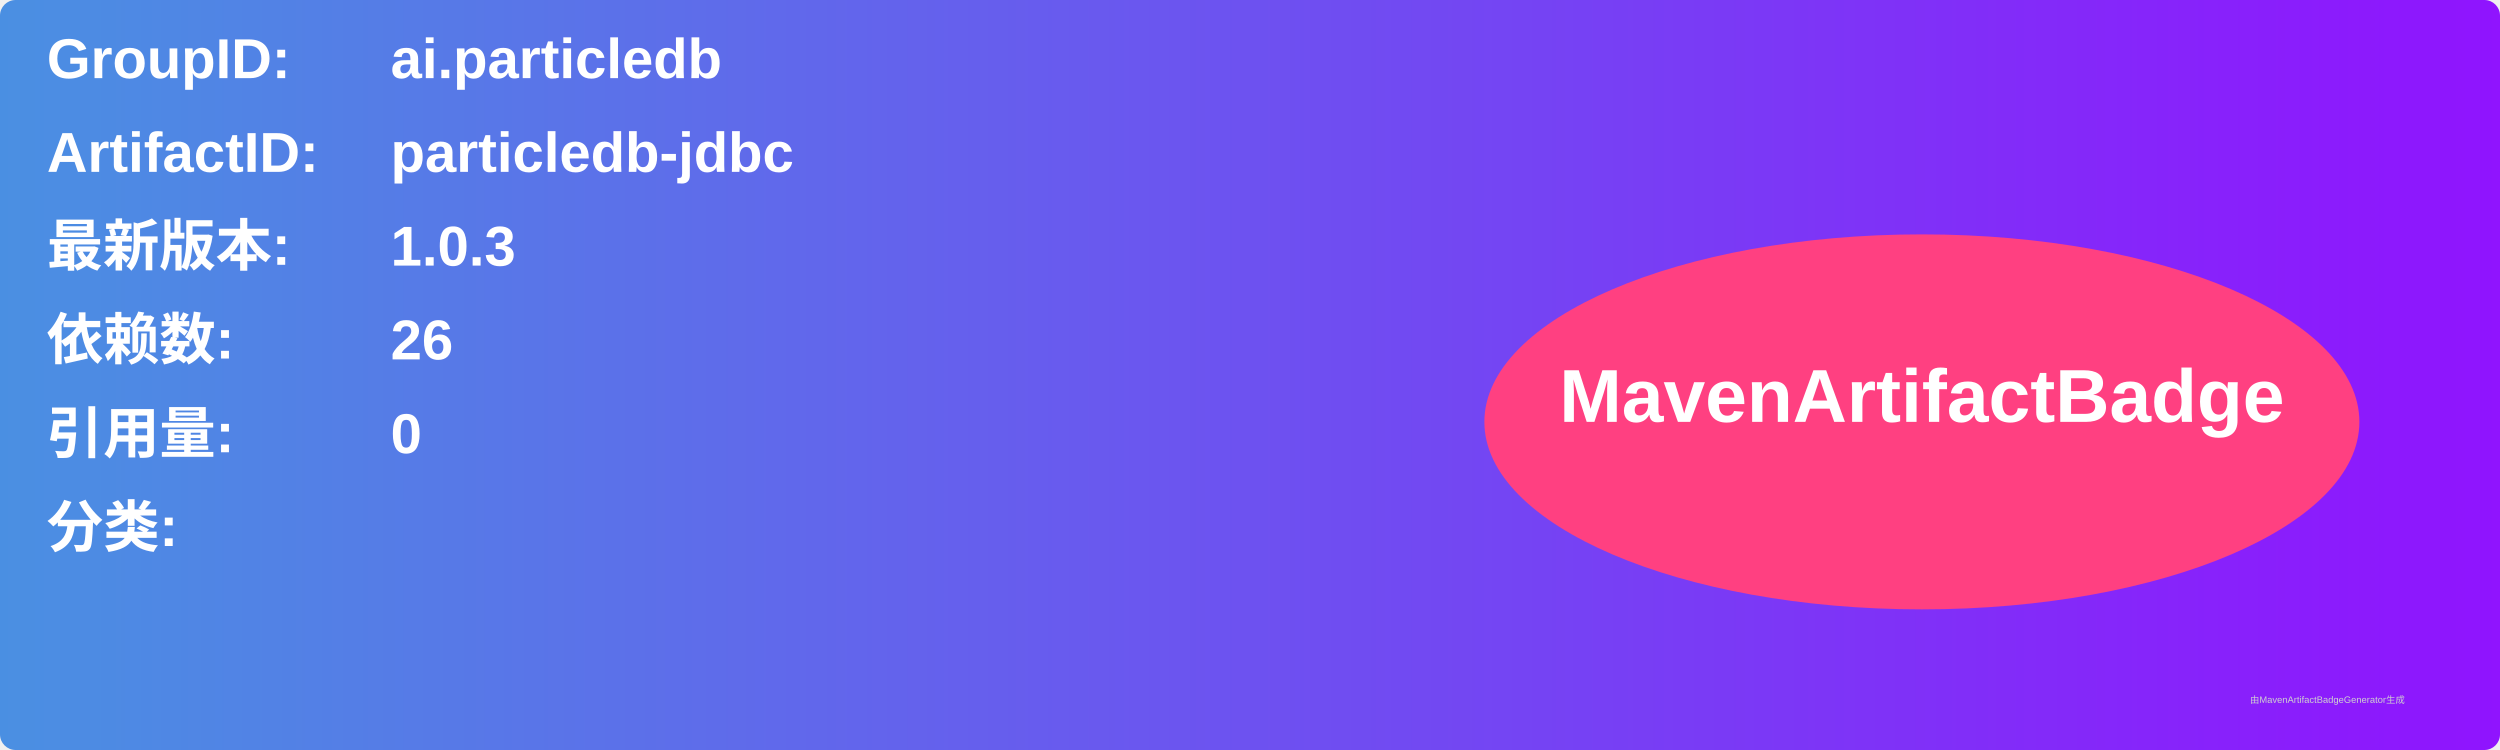
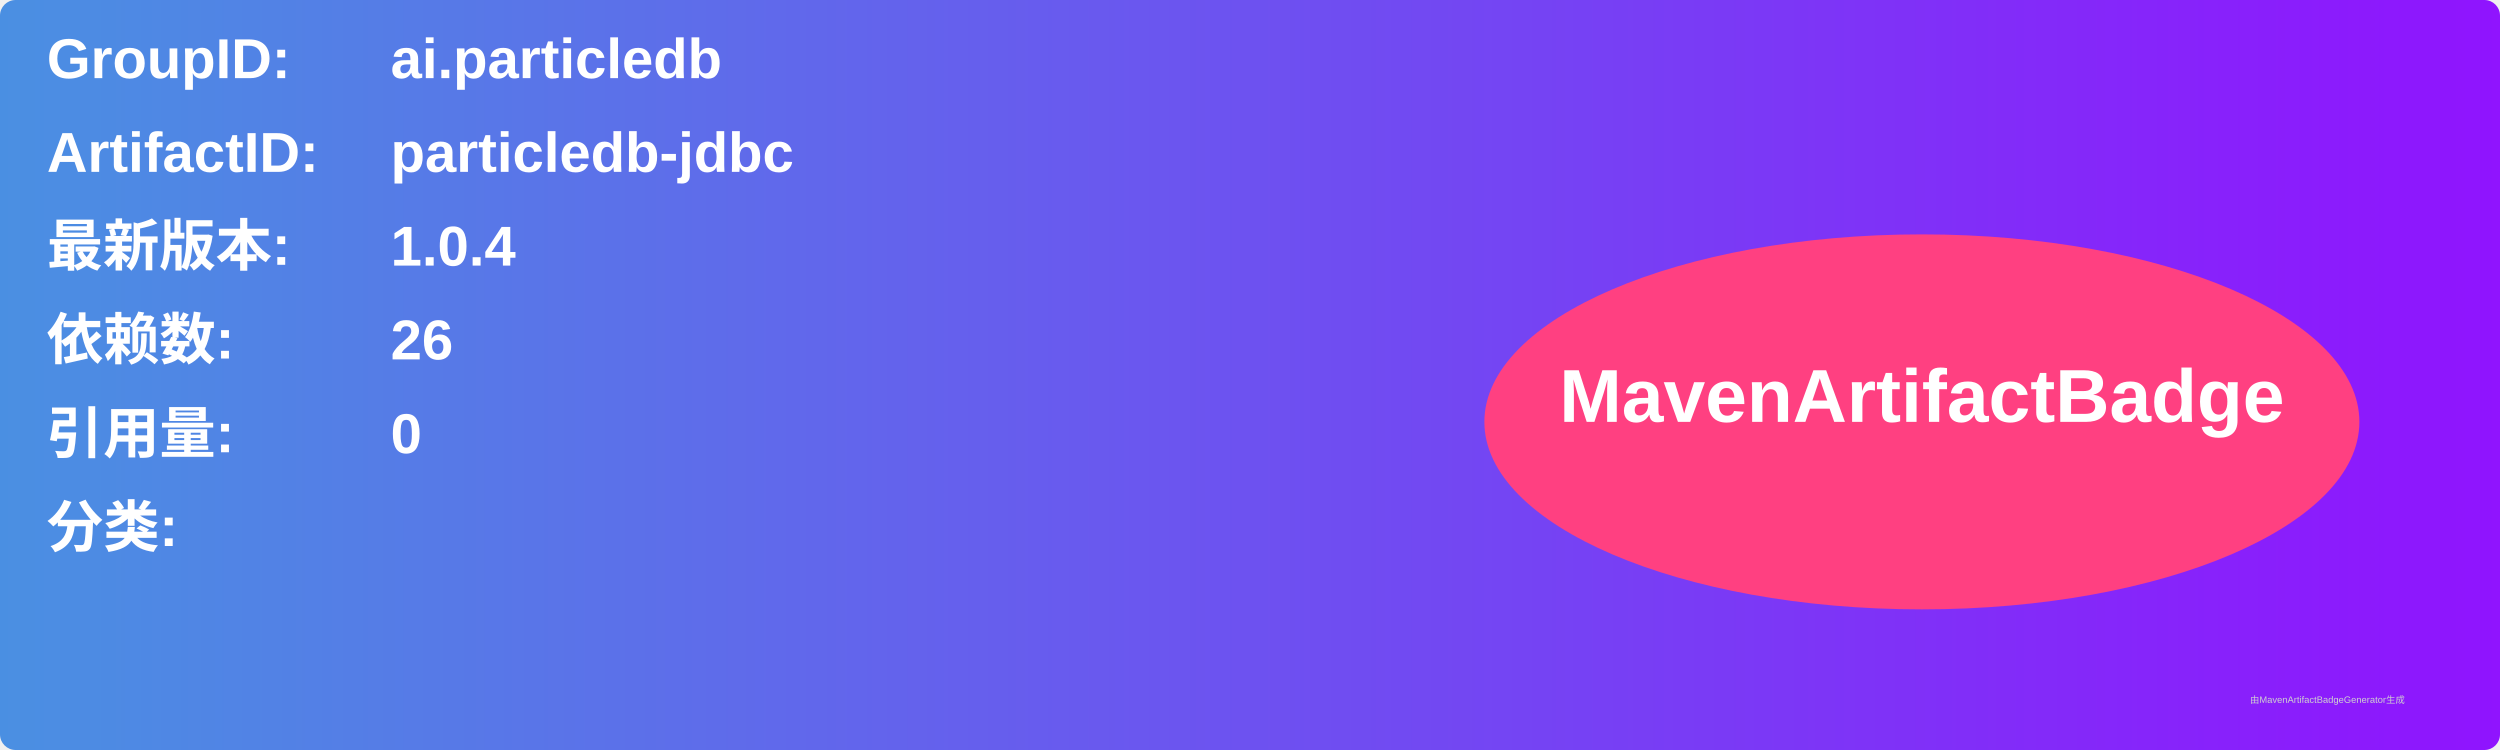
<svg xmlns="http://www.w3.org/2000/svg" width="800" height="240" viewBox="0 0 800 240">
  <linearGradient id="grad" x1="0%" y1="0%" x2="100%" y2="0%">
    <stop offset="0%" stop-color="#4a90e2" />
    <stop offset="100%" stop-color="#9013fe" />
  </linearGradient>
  <rect width="100%" height="100%" rx="5" ry="5" fill="url(#grad)" />
  <g transform="translate(15, 15)">
    <text x="0" y="10" font-family="Arial" font-size="18" fill="white" font-weight="bold" width="260">GroupID:</text>
    <text x="110" y="10" font-family="Arial" font-size="18" fill="white" font-weight="bold" width="460">ai.particledb</text>
    <text x="0" y="40" font-family="Arial" font-size="18" fill="white" font-weight="bold" width="260">ArtifactID:</text>
    <text x="110" y="40" font-family="Arial" font-size="18" fill="white" font-weight="bold" width="460">particledb-jdbc</text>
    <text x="0" y="70" font-family="Arial" font-size="18" fill="white" font-weight="bold">最新版本:</text>
    <text x="110" y="70" font-family="Arial" font-size="18" fill="white" font-weight="bold">
-       <tspan font-weight="bold">1.0.3</tspan>
+       <tspan font-weight="bold">1.0.4</tspan>
    </text>
    <text x="0" y="100" font-family="Arial" font-size="18" fill="white" font-weight="bold">依赖数: </text>
    <text x="110" y="100" font-family="Arial" font-size="18" fill="white">
      <tspan font-weight="bold">26</tspan>
    </text>
    <text x="0" y="130" font-family="Arial" font-size="18" fill="white" font-weight="bold">引用量: </text>
    <text x="110" y="130" font-family="Arial" font-size="18" fill="white">
      <tspan font-weight="bold">0</tspan>
    </text>
    <text x="0" y="160" font-family="Arial" font-size="18" fill="white" font-weight="bold">分类:</text>
    <text x="10" y="190" font-family="Arial" font-size="10" fill="white">
      <tspan font-weight="bold" />
    </text>
    <ellipse cx="600" cy="120" rx="140" ry="60" fill="#ff4081" />
    <text x="600" y="120" text-anchor="middle" font-family="Arial" font-size="24" fill="white" font-weight="bold">MavenArtifactBadge</text>
  </g>
  <text x="720" y="225" font-family="Arial" font-size="3" fill="#d0d0d0">由MavenArtifactBadgeGenerator生成</text>
</svg>
